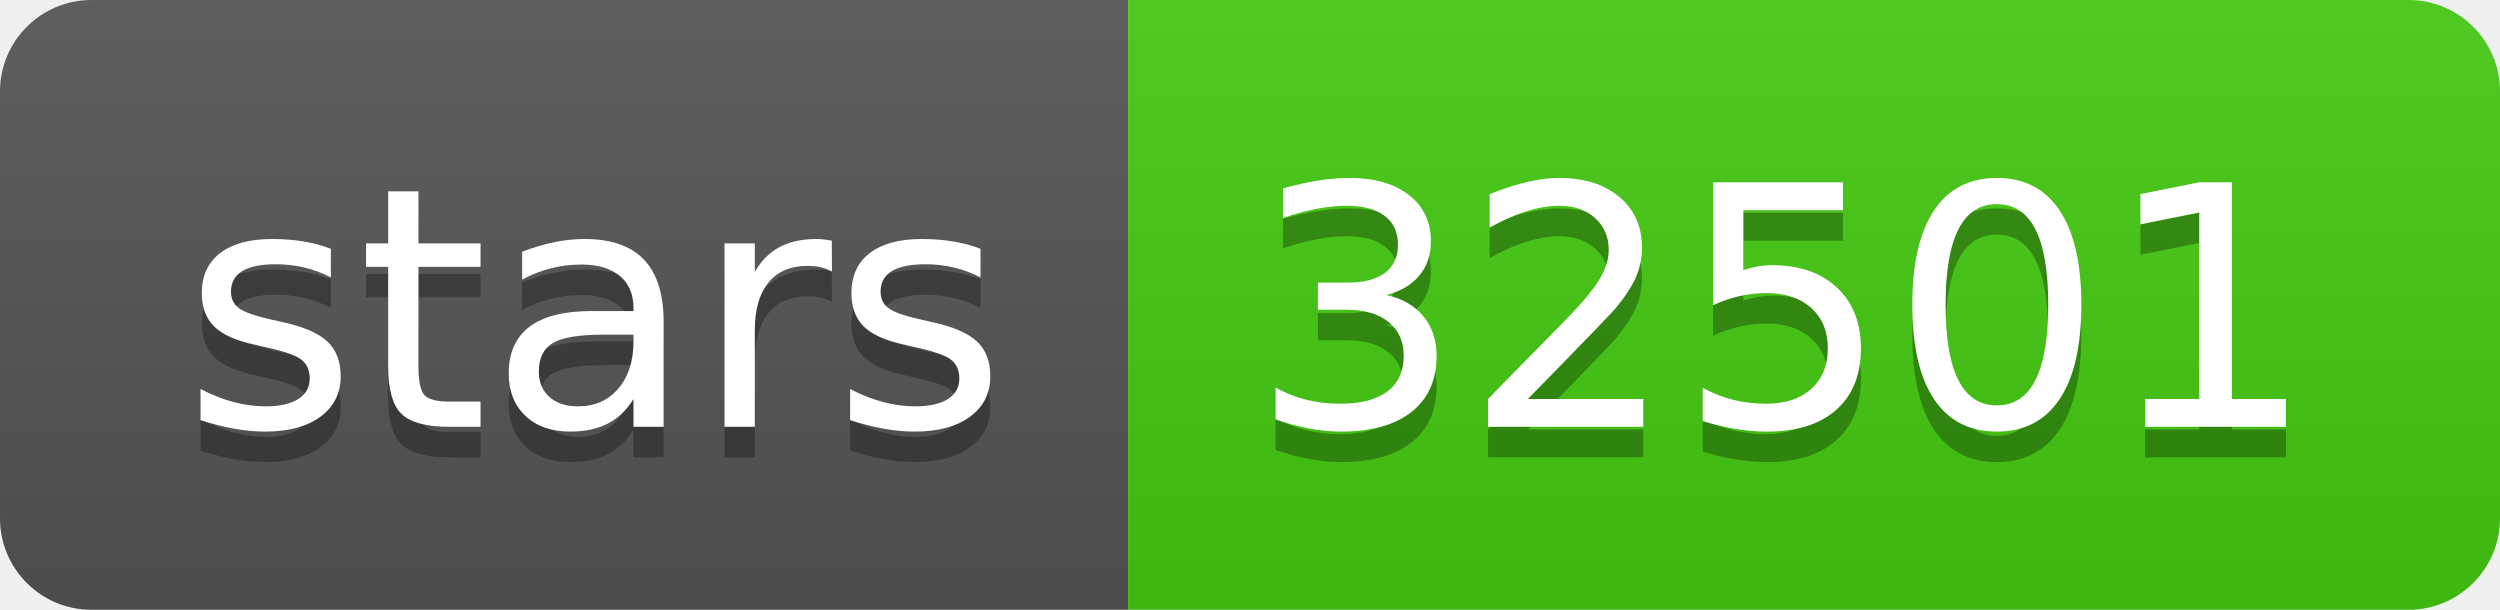
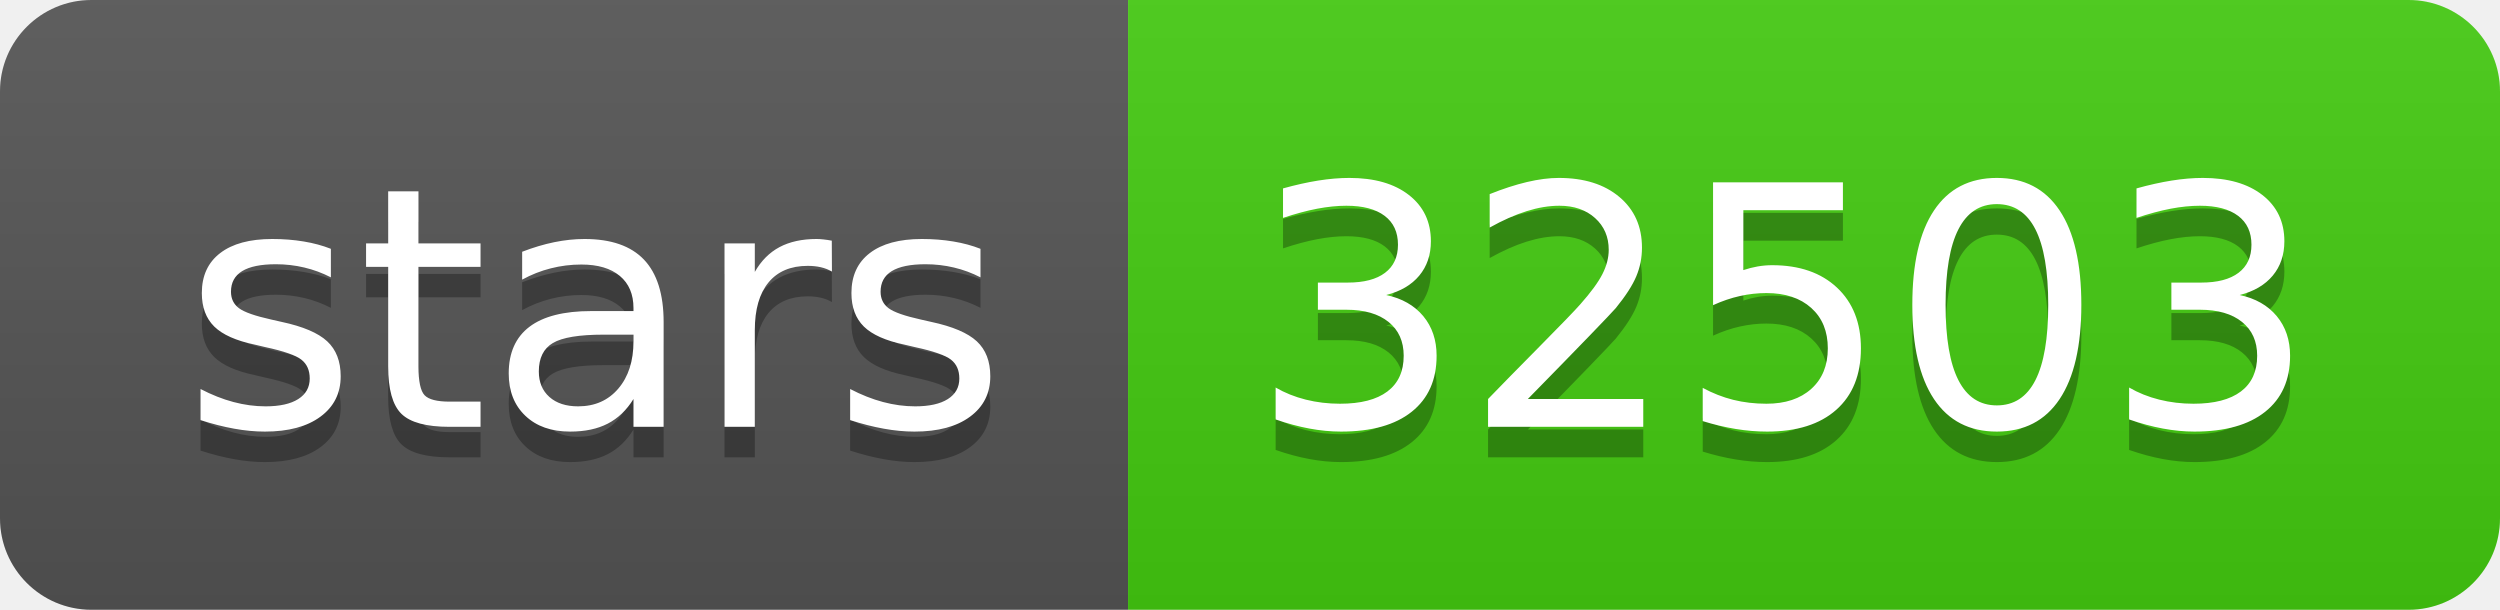
- <svg xmlns="http://www.w3.org/2000/svg" width="82" height="20" role="img" aria-label="stars: 32501">
+ <svg xmlns="http://www.w3.org/2000/svg" width="82" height="20" role="img" aria-label="stars: 32503">
  <linearGradient id="s" x2="0" y2="100%">
    <stop offset="0" stop-color="#bbb" stop-opacity=".1" />
    <stop offset="1" stop-opacity=".1" />
  </linearGradient>
  <clipPath id="r">
    <rect width="82" height="20" rx="3" fill="#fff" />
  </clipPath>
  <g clip-path="url(#r)">
    <rect width="37" height="20" fill="#555" />
    <rect x="37" width="45" height="20" fill="#4c1" />
    <rect width="82" height="20" fill="url(#s)" />
  </g>
  <g fill="#fff" text-anchor="middle" font-family="Verdana,Geneva,DejaVu Sans,sans-serif" text-rendering="geometricPrecision" font-size="110">
    <text aria-hidden="true" x="195" y="150" fill="#010101" fill-opacity=".3" transform="scale(.1)" textLength="270">stars</text>
    <text x="195" y="140" transform="scale(.1)" fill="#fff" textLength="270">stars</text>
-     <text aria-hidden="true" x="585" y="150" fill="#010101" fill-opacity=".3" transform="scale(.1)" textLength="350">32501</text>
-     <text x="585" y="140" transform="scale(.1)" fill="#fff" textLength="350">32501</text>
+     <text aria-hidden="true" x="585" y="150" fill="#010101" fill-opacity=".3" transform="scale(.1)" textLength="350">32503</text>
+     <text x="585" y="140" transform="scale(.1)" fill="#fff" textLength="350">32503</text>
  </g>
</svg>
